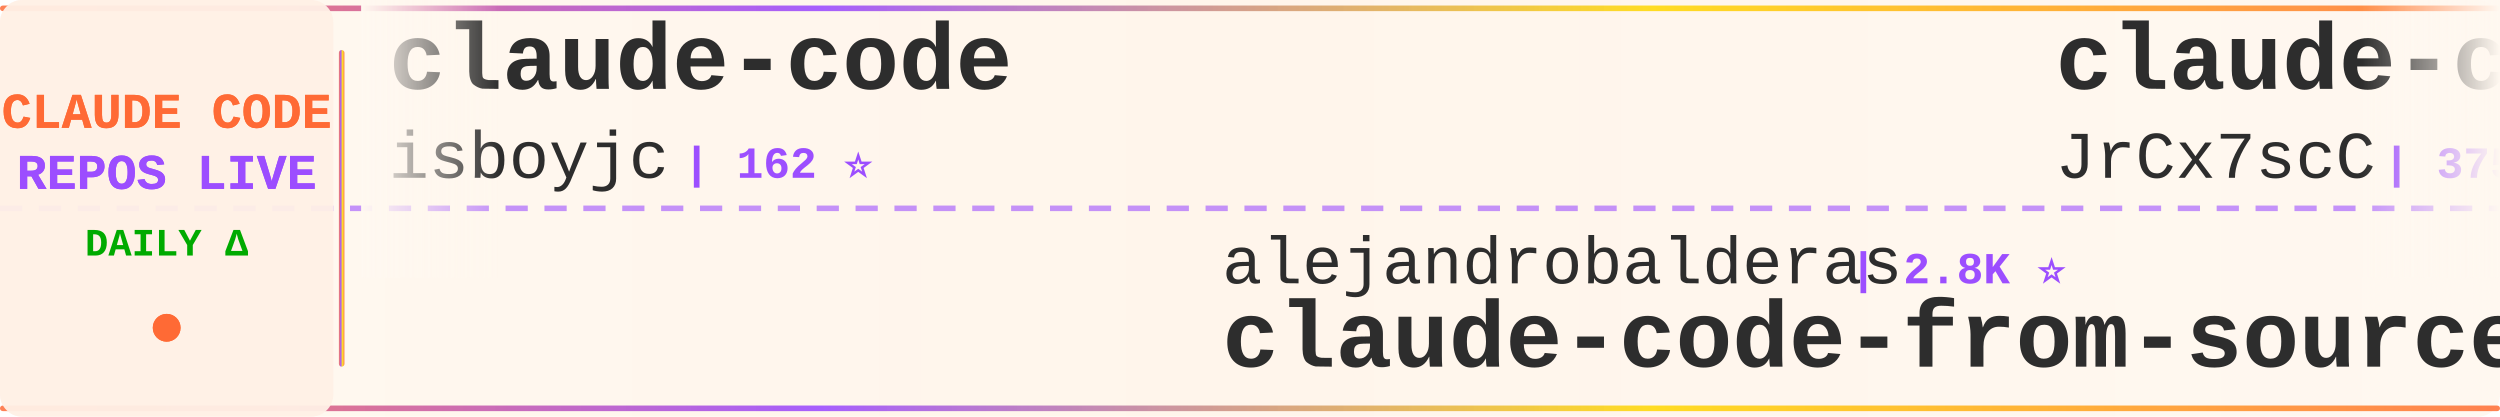
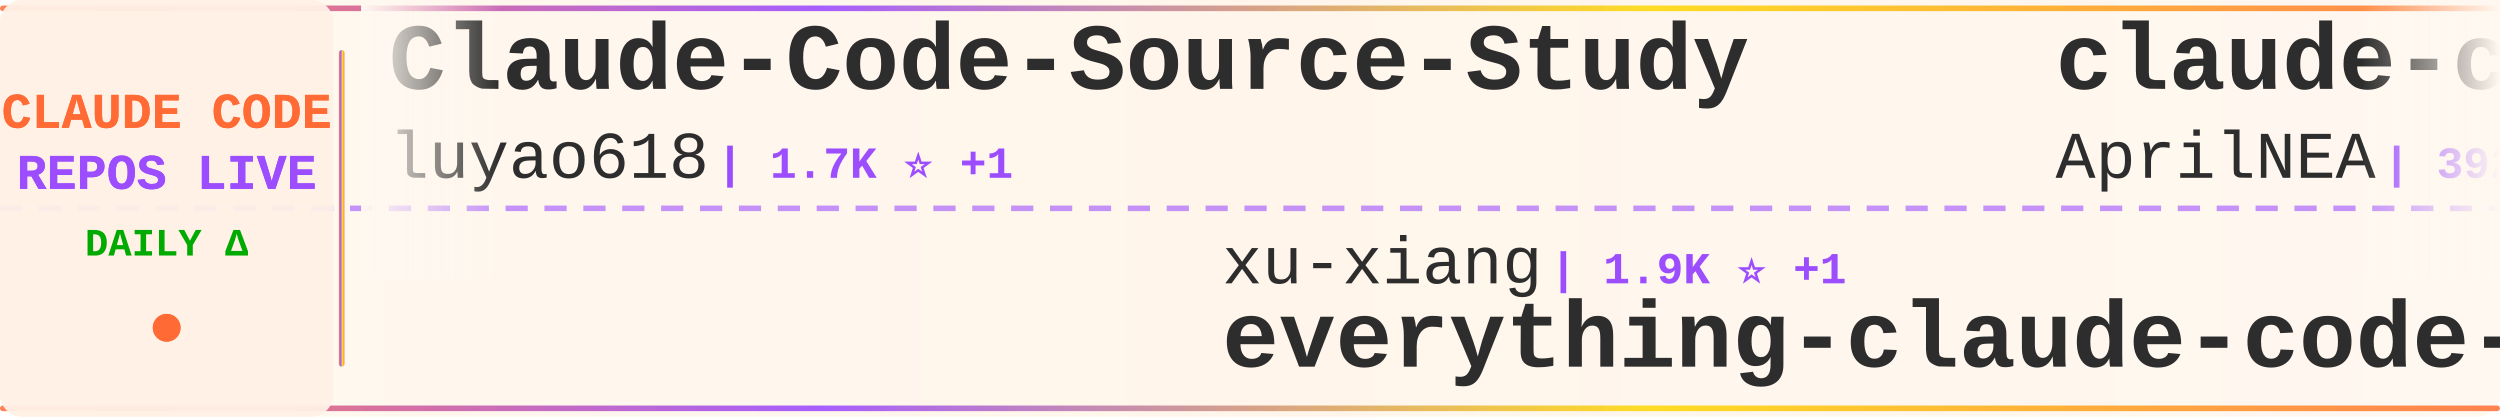
<svg xmlns="http://www.w3.org/2000/svg" width="900" height="150">
  <defs>
    <linearGradient id="tickerBg" x1="0%" y1="0%" x2="100%" y2="0%">
      <stop offset="0%" style="stop-color:#fff8f0;stop-opacity:0.98" />
      <stop offset="50%" style="stop-color:#fff5eb;stop-opacity:1" />
      <stop offset="100%" style="stop-color:#fff8f0;stop-opacity:0.98" />
    </linearGradient>
    <linearGradient id="borderGrad" x1="0%" y1="0%" x2="100%" y2="0%">
      <stop offset="0%" style="stop-color:#FF6B35;stop-opacity:0.85">
        <animate attributeName="stop-opacity" values="0.85;1;0.85" dur="2s" repeatCount="indefinite" />
      </stop>
      <stop offset="33%" style="stop-color:#9C4EFF;stop-opacity:0.9">
        <animate attributeName="stop-opacity" values="0.9;1;0.9" dur="2.2s" repeatCount="indefinite" />
      </stop>
      <stop offset="66%" style="stop-color:#FFD700;stop-opacity:0.85">
        <animate attributeName="stop-opacity" values="0.85;1;0.85" dur="1.8s" repeatCount="indefinite" />
      </stop>
      <stop offset="100%" style="stop-color:#FF6B35;stop-opacity:0.85">
        <animate attributeName="stop-opacity" values="0.85;1;0.85" dur="2s" repeatCount="indefinite" />
      </stop>
    </linearGradient>
    <filter id="textGlow">
      <feGaussianBlur stdDeviation="0.15" result="coloredBlur" />
      <feMerge>
        <feMergeNode in="coloredBlur" />
        <feMergeNode in="SourceGraphic" />
      </feMerge>
    </filter>
    <filter id="metricGlow">
      <feGaussianBlur stdDeviation="0.2" result="coloredBlur" />
      <feMerge>
        <feMergeNode in="coloredBlur" />
        <feMergeNode in="SourceGraphic" />
      </feMerge>
    </filter>
    <linearGradient id="leftFade" x1="0%" y1="0%" x2="100%" y2="0%">
      <stop offset="0%" style="stop-color:#fff8f0;stop-opacity:1" />
      <stop offset="100%" style="stop-color:#fff8f0;stop-opacity:0" />
    </linearGradient>
    <linearGradient id="rightFade" x1="0%" y1="0%" x2="100%" y2="0%">
      <stop offset="0%" style="stop-color:#fff8f0;stop-opacity:0" />
      <stop offset="100%" style="stop-color:#fff8f0;stop-opacity:1" />
    </linearGradient>
  </defs>
  <rect width="900" height="150" fill="url(#tickerBg)" rx="8" />
  <rect x="0" y="2" width="900" height="2" fill="url(#borderGrad)" rx="1" />
  <rect x="0" y="146" width="900" height="2" fill="url(#borderGrad)" rx="1" />
  <line x1="0" y1="75" x2="900" y2="75" stroke="#9C4EFF" stroke-width="2" stroke-dasharray="8 6" opacity="0.6" />
  <rect x="0" y="0" width="120" height="150" fill="#fff0e6" opacity="0.95" rx="8" />
  <text x="60" y="46" font-family="'Courier New', monospace" font-size="18" font-weight="bold" fill="#FF6B35" text-anchor="middle" filter="url(#textGlow)">
    CLAUDE CODE
  </text>
  <text x="60" y="68" font-family="'Courier New', monospace" font-size="18" font-weight="bold" fill="#9C4EFF" text-anchor="middle" filter="url(#textGlow)">
    REPOS LIVE
  </text>
  <text x="60" y="92" font-family="'Courier New', monospace" font-size="14" font-weight="bold" fill="#00aa00" text-anchor="middle">
    DAILY Δ
  </text>
  <circle cx="60" cy="118" r="5" fill="#FF6B35" filter="url(#metricGlow)">
    <animate attributeName="r" values="4;6;4" dur="1.5s" repeatCount="indefinite" />
    <animate attributeName="opacity" values="0.6;1;0.6" dur="1.5s" repeatCount="indefinite" />
  </circle>
  <rect x="122" y="18" width="2" height="114" fill="url(#borderGrad)" rx="1" />
  <clipPath id="tickerClip">
    <rect x="130" y="0" width="770" height="150" />
  </clipPath>
  <g clip-path="url(#tickerClip)">
    <g id="tickerItems">
      <animateTransform attributeName="transform" attributeType="XML" type="translate" from="0 0" to="-3000 0" dur="54s" repeatCount="indefinite" />
      <g transform="translate(0, 0)">
-         <text x="140" y="32" font-family="'Courier New', monospace" font-size="34" font-weight="bold" fill="#2d2d2d">claude-code</text>
-         <text x="140" y="64" font-family="'Courier New', monospace" font-size="24" font-weight="normal" fill="#2d2d2d" opacity="1.0">isboyjc</text>
-         <text x="246" y="64" font-family="'Courier New', monospace" font-size="16" font-weight="bold" fill="#9C4EFF"> | 162 ⭐</text>
+         <text x="140" y="32" font-family="'Courier New', monospace" font-size="34" font-weight="bold" fill="#2d2d2d">Claude-Code-Source-Study</text>
+         <text x="140" y="64" font-family="'Courier New', monospace" font-size="24" font-weight="normal" fill="#2d2d2d" opacity="1.0">luyao618</text>
+         <text x="258" y="64" font-family="'Courier New', monospace" font-size="16" font-weight="bold" fill="#9C4EFF"> | 1.7K ⭐ +1</text>
      </g>
      <g transform="translate(300, 0)">
-         <text x="140" y="102" font-family="'Courier New', monospace" font-size="24" font-weight="normal" fill="#2d2d2d" opacity="1.0">alejandrobalderas</text>
-         <text x="366" y="102" font-family="'Courier New', monospace" font-size="16" font-weight="bold" fill="#9C4EFF"> | 2.8K ⭐</text>
-         <text x="140" y="132" font-family="'Courier New', monospace" font-size="34" font-weight="bold" fill="#2d2d2d">claude-code-from-source</text>
+         <text x="140" y="102" font-family="'Courier New', monospace" font-size="24" font-weight="normal" fill="#2d2d2d" opacity="1.0">xu-xiang</text>
+         <text x="258" y="102" font-family="'Courier New', monospace" font-size="16" font-weight="bold" fill="#9C4EFF"> | 1.9K ⭐ +1</text>
+         <text x="140" y="132" font-family="'Courier New', monospace" font-size="34" font-weight="bold" fill="#2d2d2d">everything-claude-code-z...</text>
      </g>
      <g transform="translate(600, 0)">
        <text x="140" y="32" font-family="'Courier New', monospace" font-size="34" font-weight="bold" fill="#2d2d2d">claude-code-source</text>
-         <text x="140" y="64" font-family="'Courier New', monospace" font-size="24" font-weight="normal" fill="#2d2d2d" opacity="1.0">JrCx7scC</text>
-         <text x="258" y="64" font-family="'Courier New', monospace" font-size="16" font-weight="bold" fill="#9C4EFF"> | 375 ⭐</text>
+         <text x="140" y="64" font-family="'Courier New', monospace" font-size="24" font-weight="normal" fill="#2d2d2d" opacity="1.0">AprilNEA</text>
+         <text x="258" y="64" font-family="'Courier New', monospace" font-size="16" font-weight="bold" fill="#9C4EFF"> | 392 ⭐</text>
      </g>
      <g transform="translate(900, 0)">
        <text x="140" y="102" font-family="'Courier New', monospace" font-size="24" font-weight="normal" fill="#2d2d2d" opacity="1.0">777genius</text>
        <text x="270" y="102" font-family="'Courier New', monospace" font-size="16" font-weight="bold" fill="#9C4EFF"> | 930 ⭐</text>
        <text x="140" y="132" font-family="'Courier New', monospace" font-size="34" font-weight="bold" fill="#2d2d2d">claude-code-source-code</text>
      </g>
      <g transform="translate(1200, 0)">
-         <text x="140" y="32" font-family="'Courier New', monospace" font-size="34" font-weight="bold" fill="#2d2d2d">claude-code</text>
-         <text x="140" y="64" font-family="'Courier New', monospace" font-size="24" font-weight="normal" fill="#2d2d2d" opacity="1.0">ochamber</text>
-         <text x="258" y="64" font-family="'Courier New', monospace" font-size="16" font-weight="bold" fill="#9C4EFF"> | 1 ⭐</text>
+         <text x="140" y="32" font-family="'Courier New', monospace" font-size="34" font-weight="bold" fill="#2d2d2d">claude-code-local</text>
+         <text x="140" y="64" font-family="'Courier New', monospace" font-size="24" font-weight="normal" fill="#2d2d2d" opacity="1.0">nicedreamzapp</text>
+         <text x="318" y="64" font-family="'Courier New', monospace" font-size="16" font-weight="bold" fill="#9C4EFF"> | 3.2K ⭐ +1</text>
      </g>
      <g transform="translate(1500, 0)">
-         <text x="140" y="102" font-family="'Courier New', monospace" font-size="24" font-weight="normal" fill="#2d2d2d" opacity="1.0">disler</text>
-         <text x="234" y="102" font-family="'Courier New', monospace" font-size="16" font-weight="bold" fill="#9C4EFF"> | 3.9K ⭐</text>
-         <text x="140" y="132" font-family="'Courier New', monospace" font-size="34" font-weight="bold" fill="#2d2d2d">claude-code-hooks-master...</text>
+         <text x="140" y="102" font-family="'Courier New', monospace" font-size="24" font-weight="normal" fill="#2d2d2d" opacity="1.0">ponponon</text>
+         <text x="258" y="102" font-family="'Courier New', monospace" font-size="16" font-weight="bold" fill="#9C4EFF"> | 2.3K ⭐</text>
+         <text x="140" y="132" font-family="'Courier New', monospace" font-size="34" font-weight="bold" fill="#2d2d2d">claude_code_src</text>
      </g>
      <g transform="translate(1800, 0)">
-         <text x="140" y="32" font-family="'Courier New', monospace" font-size="34" font-weight="bold" fill="#2d2d2d">claude-code</text>
-         <text x="140" y="64" font-family="'Courier New', monospace" font-size="24" font-weight="normal" fill="#2d2d2d" opacity="1.0">mehmoodosman</text>
-         <text x="306" y="64" font-family="'Courier New', monospace" font-size="16" font-weight="bold" fill="#9C4EFF"> | 173 ⭐</text>
+         <text x="140" y="32" font-family="'Courier New', monospace" font-size="34" font-weight="bold" fill="#2d2d2d">claude-code-reverse</text>
+         <text x="140" y="64" font-family="'Courier New', monospace" font-size="24" font-weight="normal" fill="#2d2d2d" opacity="1.0">Yuyz0112</text>
+         <text x="258" y="64" font-family="'Courier New', monospace" font-size="16" font-weight="bold" fill="#9C4EFF"> | 2.4K ⭐</text>
      </g>
      <g transform="translate(2100, 0)">
-         <text x="140" y="102" font-family="'Courier New', monospace" font-size="24" font-weight="normal" fill="#2d2d2d" opacity="1.0">Pimzino</text>
-         <text x="246" y="102" font-family="'Courier New', monospace" font-size="16" font-weight="bold" fill="#9C4EFF"> | 3.9K ⭐</text>
-         <text x="140" y="132" font-family="'Courier New', monospace" font-size="34" font-weight="bold" fill="#2d2d2d">claude-code-spec-workflo...</text>
+         <text x="140" y="102" font-family="'Courier New', monospace" font-size="24" font-weight="normal" fill="#2d2d2d" opacity="1.0">ccplugins</text>
+         <text x="270" y="102" font-family="'Courier New', monospace" font-size="16" font-weight="bold" fill="#9C4EFF"> | 927 ⭐</text>
+         <text x="140" y="132" font-family="'Courier New', monospace" font-size="34" font-weight="bold" fill="#2d2d2d">awesome-claude-code-plug...</text>
      </g>
      <g transform="translate(2400, 0)">
-         <text x="140" y="32" font-family="'Courier New', monospace" font-size="34" font-weight="bold" fill="#2d2d2d">claude-code-harness</text>
-         <text x="140" y="64" font-family="'Courier New', monospace" font-size="24" font-weight="normal" fill="#2d2d2d" opacity="1.0">Chachamaru127</text>
-         <text x="318" y="64" font-family="'Courier New', monospace" font-size="16" font-weight="bold" fill="#9C4EFF"> | 3.1K ⭐</text>
+         <text x="140" y="32" font-family="'Courier New', monospace" font-size="34" font-weight="bold" fill="#2d2d2d">claude-code</text>
+         <text x="140" y="64" font-family="'Courier New', monospace" font-size="24" font-weight="normal" fill="#2d2d2d" opacity="1.0">Onewon</text>
+         <text x="234" y="64" font-family="'Courier New', monospace" font-size="16" font-weight="bold" fill="#9C4EFF"> | 182 ⭐</text>
      </g>
      <g transform="translate(2700, 0)">
-         <text x="140" y="102" font-family="'Courier New', monospace" font-size="24" font-weight="normal" fill="#2d2d2d" opacity="1.0">tanbiralam</text>
-         <text x="282" y="102" font-family="'Courier New', monospace" font-size="16" font-weight="bold" fill="#9C4EFF"> | 2.2K ⭐ +1</text>
-         <text x="140" y="132" font-family="'Courier New', monospace" font-size="34" font-weight="bold" fill="#2d2d2d">claude-code</text>
+         <text x="140" y="102" font-family="'Courier New', monospace" font-size="24" font-weight="normal" fill="#2d2d2d" opacity="1.0">Chachamaru127</text>
+         <text x="318" y="102" font-family="'Courier New', monospace" font-size="16" font-weight="bold" fill="#9C4EFF"> | 3.1K ⭐ +4</text>
+         <text x="140" y="132" font-family="'Courier New', monospace" font-size="34" font-weight="bold" fill="#2d2d2d">claude-code-harness</text>
      </g>
      <g transform="translate(3000, 0)">
-         <text x="140" y="32" font-family="'Courier New', monospace" font-size="34" font-weight="bold" fill="#2d2d2d">claude-code</text>
-         <text x="140" y="64" font-family="'Courier New', monospace" font-size="24" font-weight="normal" fill="#2d2d2d" opacity="1.0">isboyjc</text>
-         <text x="246" y="64" font-family="'Courier New', monospace" font-size="16" font-weight="bold" fill="#9C4EFF"> | 162 ⭐</text>
+         <text x="140" y="32" font-family="'Courier New', monospace" font-size="34" font-weight="bold" fill="#2d2d2d">Claude-Code-Source-Study</text>
+         <text x="140" y="64" font-family="'Courier New', monospace" font-size="24" font-weight="normal" fill="#2d2d2d" opacity="1.0">luyao618</text>
+         <text x="258" y="64" font-family="'Courier New', monospace" font-size="16" font-weight="bold" fill="#9C4EFF"> | 1.7K ⭐ +1</text>
      </g>
      <g transform="translate(3300, 0)">
-         <text x="140" y="102" font-family="'Courier New', monospace" font-size="24" font-weight="normal" fill="#2d2d2d" opacity="1.0">alejandrobalderas</text>
-         <text x="366" y="102" font-family="'Courier New', monospace" font-size="16" font-weight="bold" fill="#9C4EFF"> | 2.8K ⭐</text>
-         <text x="140" y="132" font-family="'Courier New', monospace" font-size="34" font-weight="bold" fill="#2d2d2d">claude-code-from-source</text>
+         <text x="140" y="102" font-family="'Courier New', monospace" font-size="24" font-weight="normal" fill="#2d2d2d" opacity="1.0">xu-xiang</text>
+         <text x="258" y="102" font-family="'Courier New', monospace" font-size="16" font-weight="bold" fill="#9C4EFF"> | 1.9K ⭐ +1</text>
+         <text x="140" y="132" font-family="'Courier New', monospace" font-size="34" font-weight="bold" fill="#2d2d2d">everything-claude-code-z...</text>
      </g>
      <g transform="translate(3600, 0)">
        <text x="140" y="32" font-family="'Courier New', monospace" font-size="34" font-weight="bold" fill="#2d2d2d">claude-code-source</text>
-         <text x="140" y="64" font-family="'Courier New', monospace" font-size="24" font-weight="normal" fill="#2d2d2d" opacity="1.0">JrCx7scC</text>
-         <text x="258" y="64" font-family="'Courier New', monospace" font-size="16" font-weight="bold" fill="#9C4EFF"> | 375 ⭐</text>
+         <text x="140" y="64" font-family="'Courier New', monospace" font-size="24" font-weight="normal" fill="#2d2d2d" opacity="1.0">AprilNEA</text>
+         <text x="258" y="64" font-family="'Courier New', monospace" font-size="16" font-weight="bold" fill="#9C4EFF"> | 392 ⭐</text>
      </g>
      <g transform="translate(3900, 0)">
        <text x="140" y="102" font-family="'Courier New', monospace" font-size="24" font-weight="normal" fill="#2d2d2d" opacity="1.0">777genius</text>
        <text x="270" y="102" font-family="'Courier New', monospace" font-size="16" font-weight="bold" fill="#9C4EFF"> | 930 ⭐</text>
        <text x="140" y="132" font-family="'Courier New', monospace" font-size="34" font-weight="bold" fill="#2d2d2d">claude-code-source-code</text>
      </g>
    </g>
  </g>
  <rect x="130" y="0" width="50" height="100" fill="url(#leftFade)" />
  <rect x="850" y="0" width="50" height="100" fill="url(#rightFade)" />
</svg>
